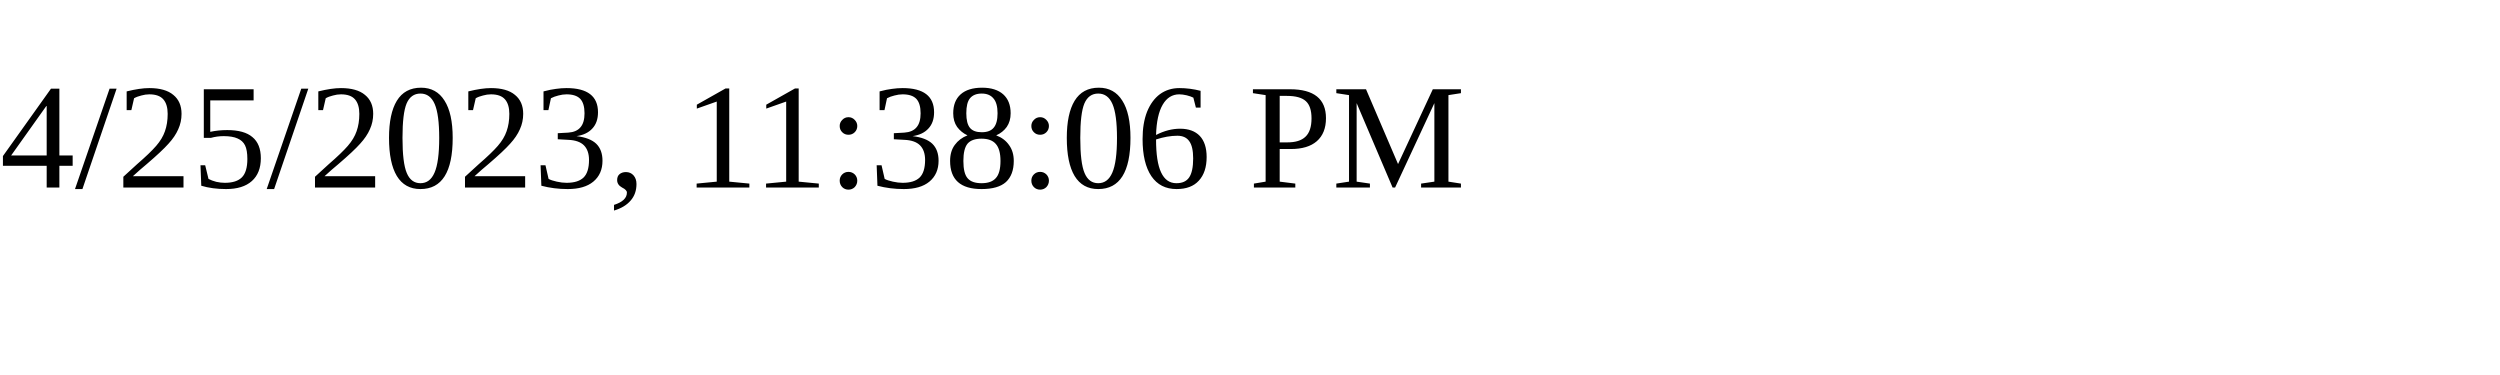
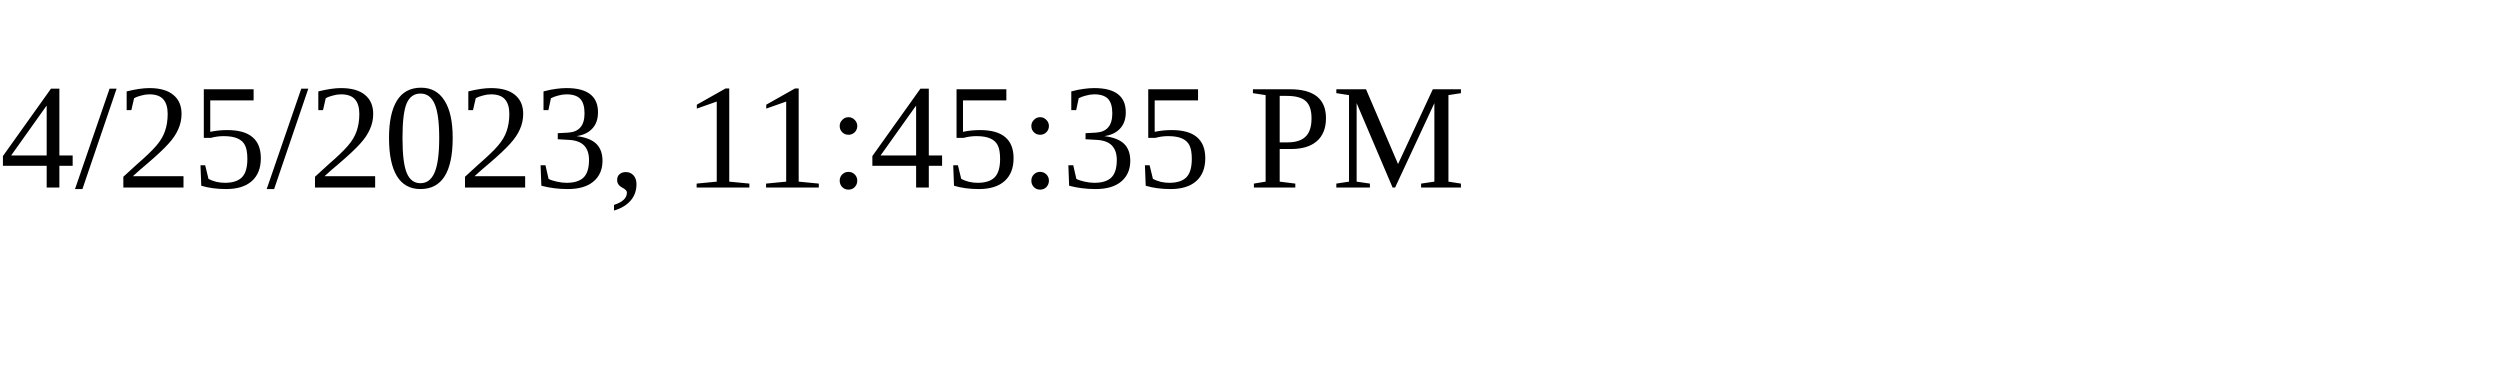
<svg xmlns="http://www.w3.org/2000/svg" height="30" width="200">
-   <text x="0" y="15">4/25/2023, 11:38:06 PM</text>
+   <text x="0" y="15">4/25/2023, 11:45:35 PM</text>
</svg>
